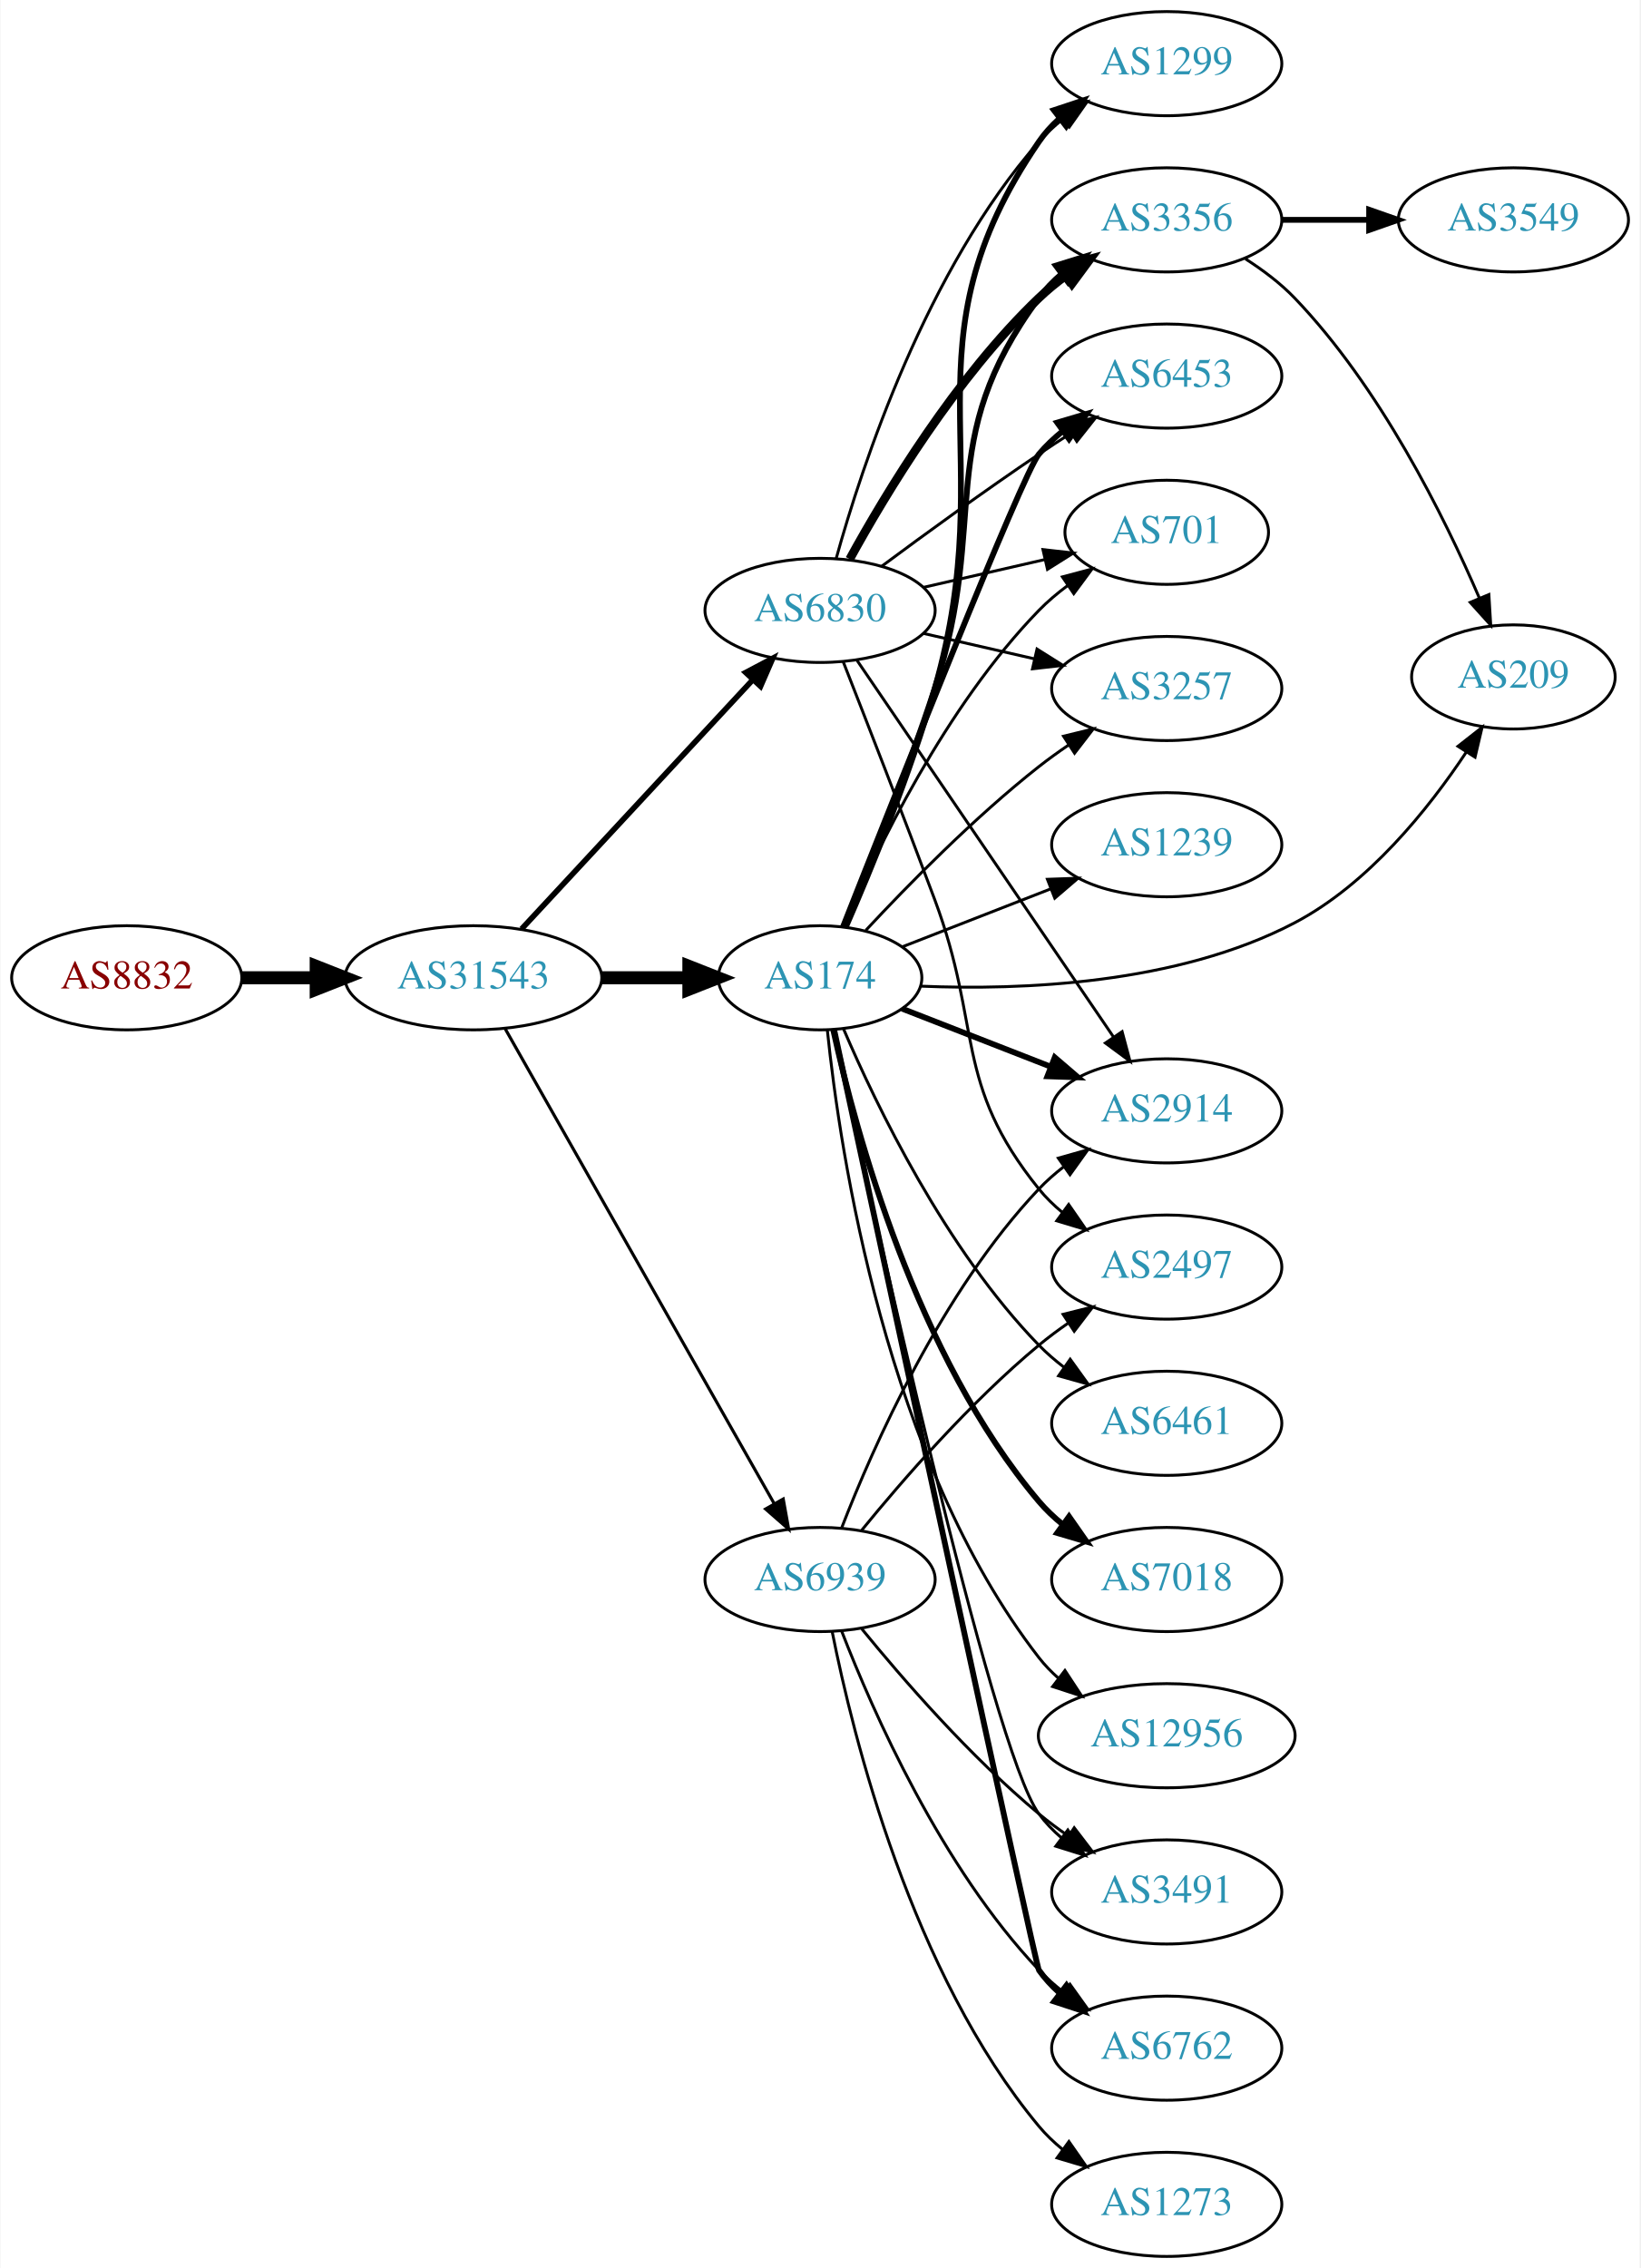
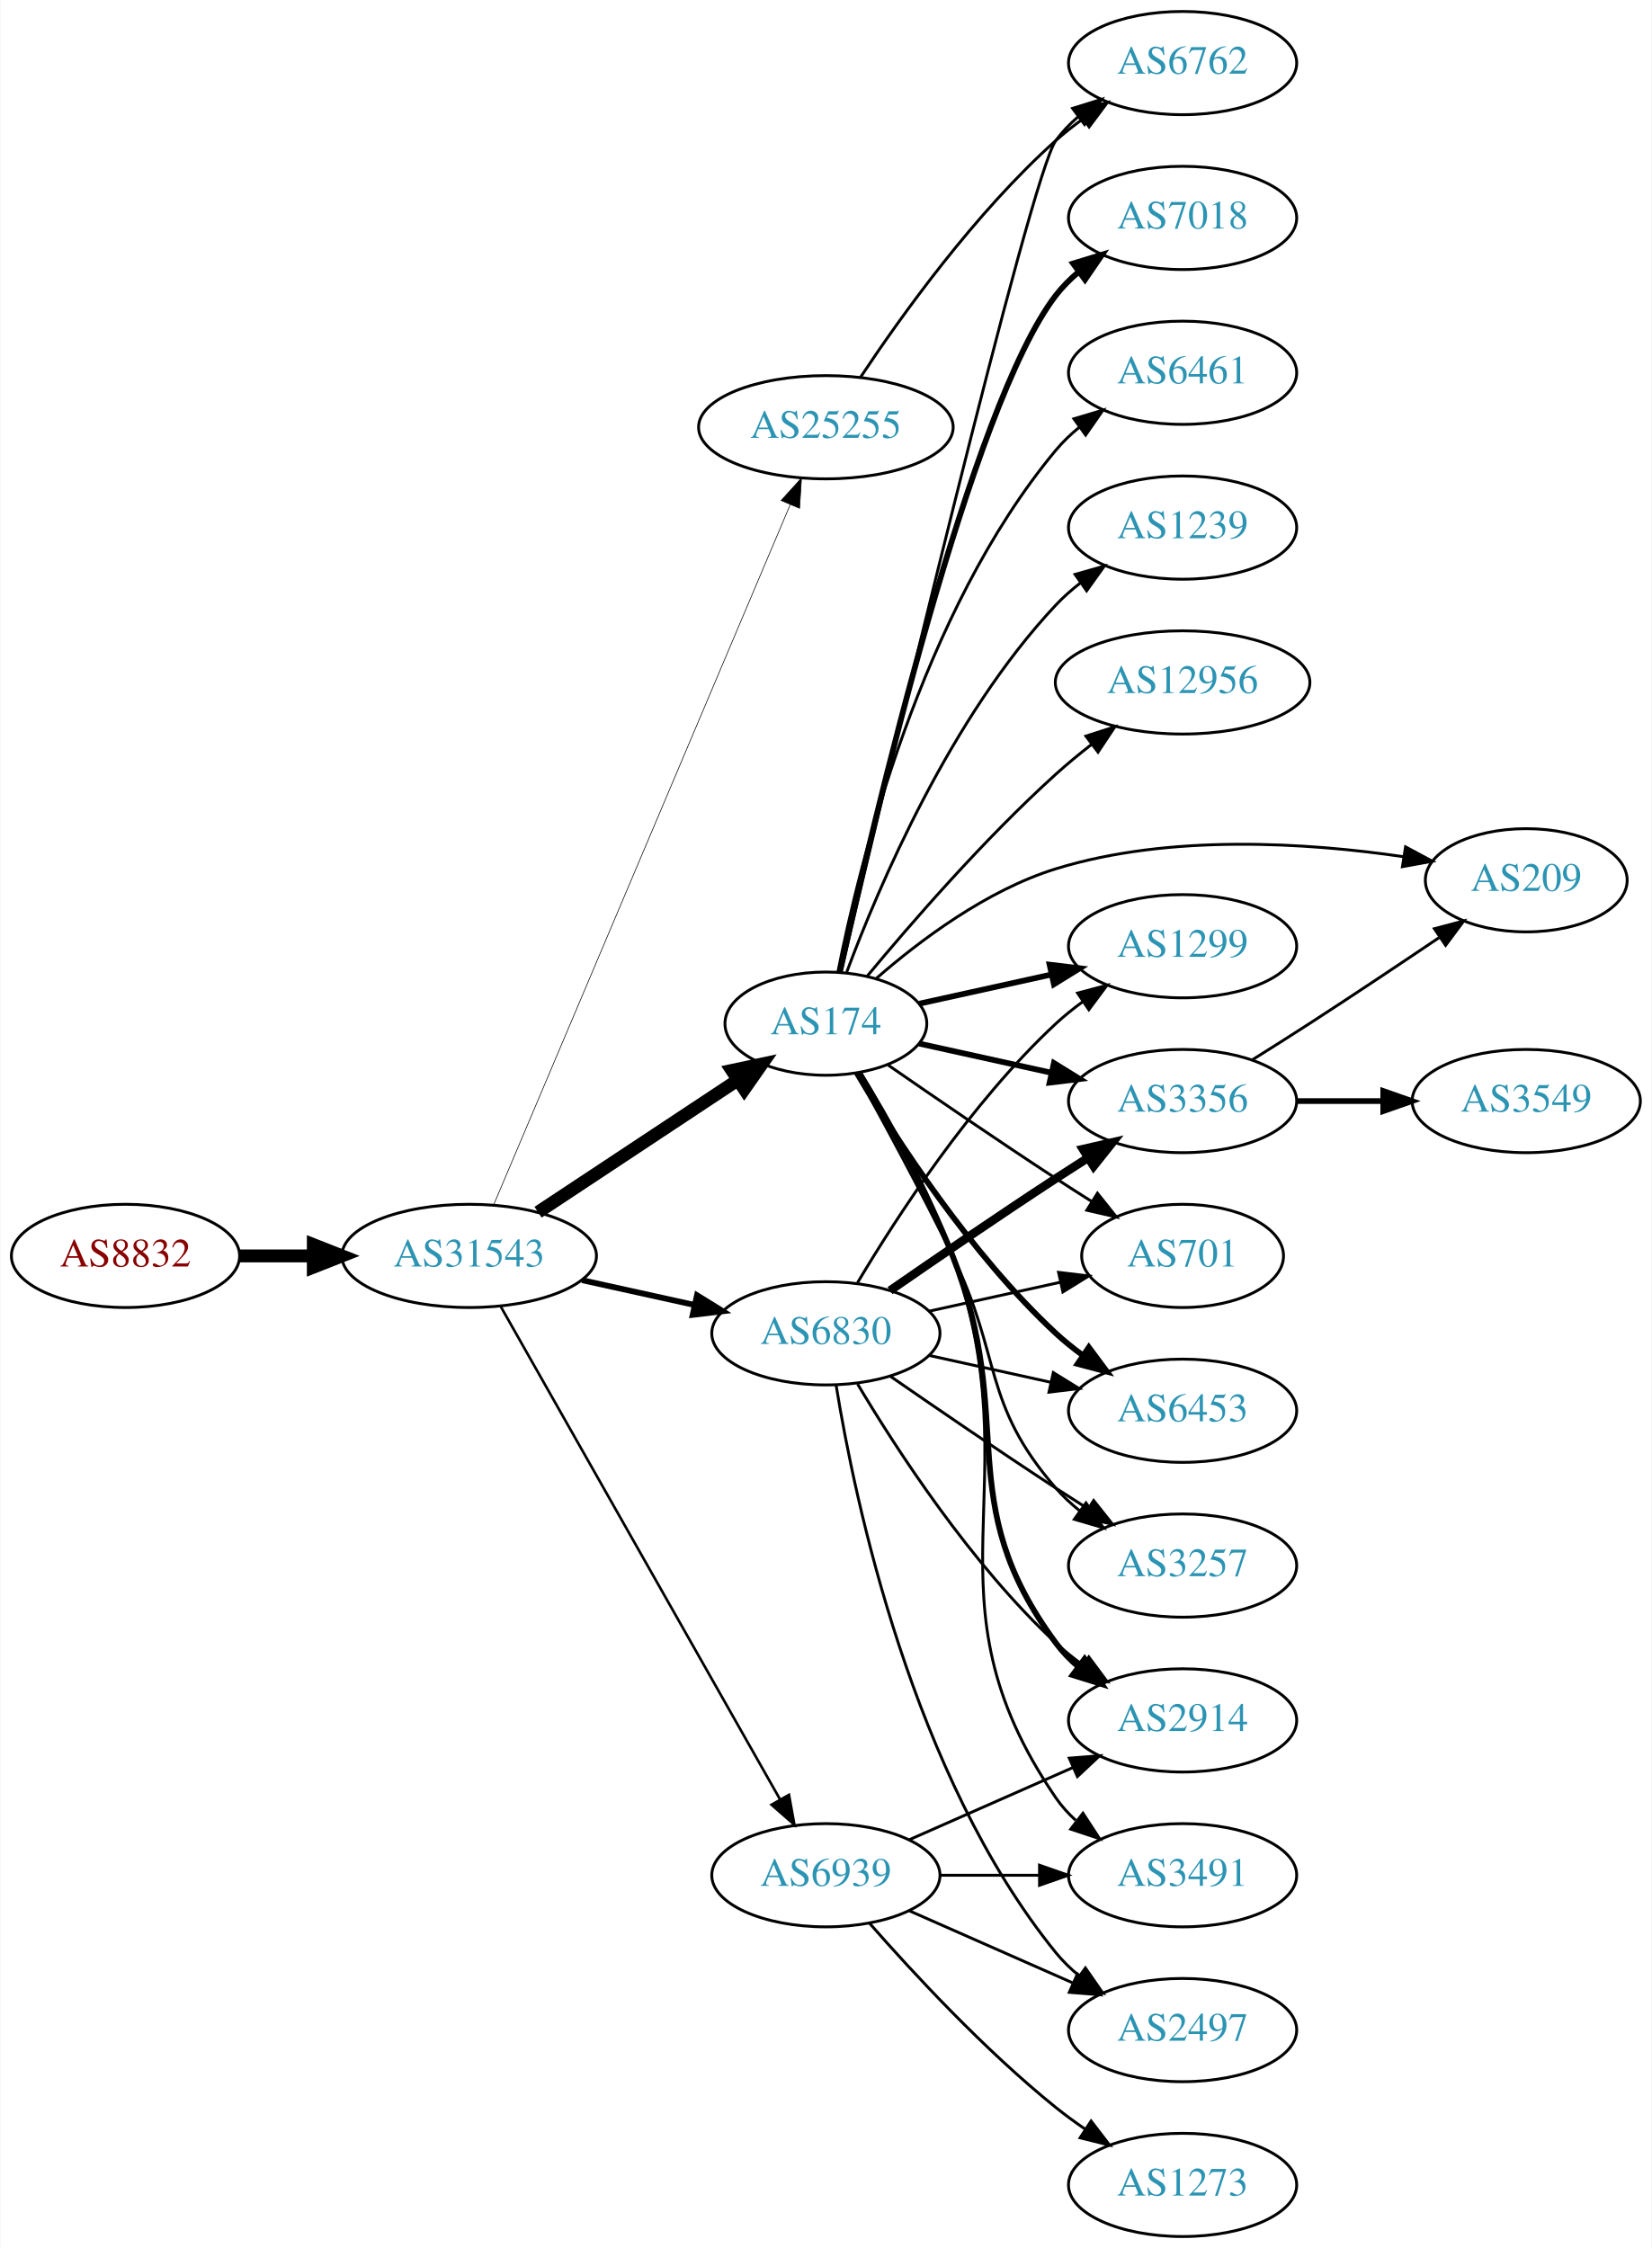
- <svg xmlns="http://www.w3.org/2000/svg" xmlns:xlink="http://www.w3.org/1999/xlink" width="567pt" height="784pt" viewBox="0.00 0.00 566.66 784.00">
+ <svg xmlns="http://www.w3.org/2000/svg" xmlns:xlink="http://www.w3.org/1999/xlink" width="576pt" height="784pt" viewBox="0.00 0.00 575.76 784.00">
  <g id="graph0" class="graph" transform="scale(1 1) rotate(0) translate(4 780)">
-     <polygon fill="white" stroke="none" points="-4,4 -4,-780 562.663,-780 562.663,4 -4,4" />
+     <polygon fill="white" stroke="none" points="-4,4 -4,-780 571.762,-780 571.762,4 -4,4" />
    <g id="node1" class="node">
      <g id="a_node1">
        <a xlink:href="/asn/8832" xlink:title="AS8832 ~ Netvoice Data Security GmbH [AT]">
-           <ellipse fill="#ffffff" stroke="black" cx="39.647" cy="-442" rx="39.794" ry="18" />
-           <text text-anchor="middle" x="39.647" y="-438.3" font-family="Times,serif" font-size="14.00" fill="#880000">AS8832</text>
+           <ellipse fill="#ffffff" stroke="black" cx="39.647" cy="-342" rx="39.794" ry="18" />
+           <text text-anchor="middle" x="39.647" y="-338.3" font-family="Times,serif" font-size="14.00" fill="#880000">AS8832</text>
        </a>
      </g>
    </g>
    <g id="node2" class="node">
      <g id="a_node2">
        <a xlink:href="/asn/31543" xlink:title="AS31543 ~ myNET gmbh [AT]">
-           <ellipse fill="#ffffff" stroke="black" cx="159.489" cy="-442" rx="44.393" ry="18" />
-           <text text-anchor="middle" x="159.489" y="-438.3" font-family="Times,serif" font-size="14.00" fill="#2c94b3">AS31543</text>
+           <ellipse fill="#ffffff" stroke="black" cx="159.489" cy="-342" rx="44.393" ry="18" />
+           <text text-anchor="middle" x="159.489" y="-338.3" font-family="Times,serif" font-size="14.00" fill="#2c94b3">AS31543</text>
        </a>
      </g>
    </g>
    <g id="edge1" class="edge">
-       <path fill="none" stroke="black" stroke-width="4.5" d="M79.559,-442C87.662,-442 96.337,-442 104.863,-442" />
-       <polygon fill="black" stroke="black" stroke-width="4.5" points="105.141,-445.938 115.141,-442 105.141,-438.063 105.141,-445.938" />
+       <path fill="none" stroke="black" stroke-width="4.5" d="M79.559,-342C87.662,-342 96.337,-342 104.863,-342" />
+       <polygon fill="black" stroke="black" stroke-width="4.5" points="105.141,-345.938 115.141,-342 105.141,-338.063 105.141,-345.938" />
    </g>
    <g id="node3" class="node">
      <g id="a_node3">
-         <a xlink:href="/asn/6830" xlink:title="AS6830 ~ LGI-UPC [AT]">
-           <ellipse fill="#ffffff" stroke="black" cx="279.332" cy="-569" rx="39.794" ry="18" />
-           <text text-anchor="middle" x="279.332" y="-565.3" font-family="Times,serif" font-size="14.00" fill="#2c94b3">AS6830</text>
+         <a xlink:href="/asn/174" xlink:title="AS174 ~ Cogent Communications [US]">
+           <ellipse fill="#ffffff" stroke="black" cx="283.881" cy="-423" rx="35.194" ry="18" />
+           <text text-anchor="middle" x="283.881" y="-419.3" font-family="Times,serif" font-size="14.00" fill="#2c94b3">AS174</text>
        </a>
      </g>
    </g>
    <g id="edge2" class="edge">
-       <path fill="none" stroke="black" stroke-width="1.929" d="M176.138,-458.865C196.589,-480.905 232.54,-519.65 255.89,-544.815" />
-       <polygon fill="black" stroke="black" stroke-width="1.929" points="253.625,-547.519 262.993,-552.469 258.757,-542.758 253.625,-547.519" />
+       <path fill="none" stroke="black" stroke-width="4.5" d="M183.51,-357.235C203.229,-370.286 231.753,-389.163 253.187,-403.348" />
+       <polygon fill="black" stroke="black" stroke-width="4.5" points="251.089,-406.681 261.601,-408.917 255.435,-400.114 251.089,-406.681" />
    </g>
    <g id="node4" class="node">
      <g id="a_node4">
-         <a xlink:href="/asn/174" xlink:title="AS174 ~ Cogent Communications [US]">
-           <ellipse fill="#ffffff" stroke="black" cx="279.332" cy="-442" rx="35.194" ry="18" />
-           <text text-anchor="middle" x="279.332" y="-438.3" font-family="Times,serif" font-size="14.00" fill="#2c94b3">AS174</text>
+         <a xlink:href="/asn/6830" xlink:title="AS6830 ~ LGI-UPC [AT]">
+           <ellipse fill="#ffffff" stroke="black" cx="283.881" cy="-315" rx="39.794" ry="18" />
+           <text text-anchor="middle" x="283.881" y="-311.3" font-family="Times,serif" font-size="14.00" fill="#2c94b3">AS6830</text>
        </a>
      </g>
    </g>
    <g id="edge3" class="edge">
-       <path fill="none" stroke="black" stroke-width="4.5" d="M203.7,-442C213.548,-442 224.028,-442 233.925,-442" />
-       <polygon fill="black" stroke="black" stroke-width="4.5" points="233.977,-445.938 243.977,-442 233.977,-438.063 233.977,-445.938" />
+       <path fill="none" stroke="black" stroke-width="2.025" d="M198.879,-333.531C211.27,-330.798 225.117,-327.743 237.937,-324.915" />
+       <polygon fill="black" stroke="black" stroke-width="2.025" points="238.941,-328.278 247.952,-322.705 237.433,-321.442 238.941,-328.278" />
    </g>
    <g id="node5" class="node">
      <g id="a_node5">
        <a xlink:href="/asn/6939" xlink:title="AS6939 ~ Hurricane Electric LLC [US]">
-           <ellipse fill="#ffffff" stroke="black" cx="279.332" cy="-234" rx="39.794" ry="18" />
-           <text text-anchor="middle" x="279.332" y="-230.3" font-family="Times,serif" font-size="14.00" fill="#2c94b3">AS6939</text>
+           <ellipse fill="#ffffff" stroke="black" cx="283.881" cy="-126" rx="39.794" ry="18" />
+           <text text-anchor="middle" x="283.881" y="-122.3" font-family="Times,serif" font-size="14.00" fill="#2c94b3">AS6939</text>
        </a>
      </g>
    </g>
    <g id="edge4" class="edge">
-       <path fill="none" stroke="black" stroke-width="1.071" d="M170.536,-424.266C191.33,-387.564 239.17,-303.123 263.516,-260.15" />
-       <polygon fill="black" stroke="black" stroke-width="1.071" points="266.592,-261.822 268.476,-251.396 260.501,-258.371 266.592,-261.822" />
+       <path fill="none" stroke="black" stroke-width="0.9" d="M170.505,-324.324C191.985,-286.416 242.578,-197.127 267.899,-152.441" />
+       <polygon fill="black" stroke="black" stroke-width="0.9" points="271.014,-154.043 272.899,-143.617 264.924,-150.592 271.014,-154.043" />
    </g>
    <g id="node6" class="node">
      <g id="a_node6">
-         <a xlink:href="/asn/3356" xlink:title="AS3356 ~ LEVEL3 [US]">
-           <ellipse fill="#ffffff" stroke="black" cx="399.174" cy="-704" rx="39.794" ry="18" />
-           <text text-anchor="middle" x="399.174" y="-700.3" font-family="Times,serif" font-size="14.00" fill="#2c94b3">AS3356</text>
+         <a xlink:href="/asn/25255" xlink:title="AS25255 ~ ==&gt; TELE2 AUSTRIA &lt;== [AT]">
+           <ellipse fill="#ffffff" stroke="black" cx="283.881" cy="-631" rx="44.393" ry="18" />
+           <text text-anchor="middle" x="283.881" y="-627.3" font-family="Times,serif" font-size="14.00" fill="#2c94b3">AS25255</text>
        </a>
      </g>
    </g>
    <g id="edge5" class="edge">
-       <path fill="none" stroke="black" stroke-width="3" d="M289.573,-586.713C302.118,-609.561 326.295,-649.611 354.978,-677 357.846,-679.739 361.035,-682.347 364.344,-684.785" />
-       <polygon fill="black" stroke="black" stroke-width="3" points="362.468,-687.742 372.704,-690.477 366.407,-681.956 362.468,-687.742" />
+       <path fill="none" stroke="black" stroke-width="0.225" d="M168.145,-360.078C188.973,-409.257 246.744,-545.672 271.443,-603.992" />
+       <polygon fill="black" stroke="black" stroke-width="0.225" points="268.262,-605.454 275.384,-613.298 274.707,-602.724 268.262,-605.454" />
    </g>
    <g id="node7" class="node">
      <g id="a_node7">
-         <a xlink:href="/asn/6453" xlink:title="AS6453 ~ TATA COMMUNICATIONS (AMERICA) INC [US]">
-           <ellipse fill="#ffffff" stroke="black" cx="399.174" cy="-650" rx="39.794" ry="18" />
-           <text text-anchor="middle" x="399.174" y="-646.3" font-family="Times,serif" font-size="14.00" fill="#2c94b3">AS6453</text>
+         <a xlink:href="/asn/1299" xlink:title="AS1299 ~ Telia Carrier [EU]">
+           <ellipse fill="#ffffff" stroke="black" cx="408.273" cy="-450" rx="39.794" ry="18" />
+           <text text-anchor="middle" x="408.273" y="-446.3" font-family="Times,serif" font-size="14.00" fill="#2c94b3">AS1299</text>
        </a>
      </g>
    </g>
    <g id="edge6" class="edge">
-       <path fill="none" stroke="black" d="M300.662,-584.277C315.524,-595.304 336.269,-610.407 354.978,-623 358.527,-625.389 362.277,-627.839 366.026,-630.242" />
-       <polygon fill="black" stroke="black" points="364.352,-633.325 374.674,-635.712 368.094,-627.409 364.352,-633.325" />
+       <path fill="none" stroke="black" stroke-width="2" d="M316.4,-429.953C330.461,-433.055 347.279,-436.765 362.603,-440.146" />
+       <polygon fill="black" stroke="black" stroke-width="2" points="361.894,-443.573 372.413,-442.31 363.402,-436.738 361.894,-443.573" />
    </g>
    <g id="node8" class="node">
      <g id="a_node8">
-         <a xlink:href="/asn/2914" xlink:title="AS2914 ~ NTT America, Inc. [US]">
-           <ellipse fill="#ffffff" stroke="black" cx="399.174" cy="-396" rx="39.794" ry="18" />
-           <text text-anchor="middle" x="399.174" y="-392.3" font-family="Times,serif" font-size="14.00" fill="#2c94b3">AS2914</text>
+         <a xlink:href="/asn/3356" xlink:title="AS3356 ~ LEVEL3 [US]">
+           <ellipse fill="#ffffff" stroke="black" cx="408.273" cy="-396" rx="39.794" ry="18" />
+           <text text-anchor="middle" x="408.273" y="-392.3" font-family="Times,serif" font-size="14.00" fill="#2c94b3">AS3356</text>
        </a>
      </g>
    </g>
    <g id="edge7" class="edge">
-       <path fill="none" stroke="black" d="M292.062,-551.78C312.885,-521.21 356.402,-457.324 380.742,-421.591" />
-       <polygon fill="black" stroke="black" points="383.754,-423.386 386.492,-413.151 377.969,-419.445 383.754,-423.386" />
+       <path fill="none" stroke="black" stroke-width="2" d="M316.4,-416.047C330.461,-412.945 347.279,-409.235 362.603,-405.854" />
+       <polygon fill="black" stroke="black" stroke-width="2" points="363.402,-409.262 372.413,-403.69 361.894,-402.427 363.402,-409.262" />
    </g>
    <g id="node9" class="node">
      <g id="a_node9">
-         <a xlink:href="/asn/701" xlink:title="AS701 ~ UUNET [US]">
-           <ellipse fill="#ffffff" stroke="black" cx="399.174" cy="-596" rx="35.194" ry="18" />
-           <text text-anchor="middle" x="399.174" y="-592.3" font-family="Times,serif" font-size="14.00" fill="#2c94b3">AS701</text>
+         <a xlink:href="/asn/6453" xlink:title="AS6453 ~ TATA COMMUNICATIONS (AMERICA) INC [US]">
+           <ellipse fill="#ffffff" stroke="black" cx="408.273" cy="-288" rx="39.794" ry="18" />
+           <text text-anchor="middle" x="408.273" y="-284.3" font-family="Times,serif" font-size="14.00" fill="#2c94b3">AS6453</text>
        </a>
      </g>
    </g>
    <g id="edge8" class="edge">
-       <path fill="none" stroke="black" d="M315.051,-576.955C328.143,-579.955 343.166,-583.396 356.806,-586.522" />
-       <polygon fill="black" stroke="black" points="356.384,-590.016 366.914,-588.838 357.948,-583.193 356.384,-590.016" />
+       <path fill="none" stroke="black" stroke-width="2" d="M294.694,-405.721C308.2,-382.989 334.26,-342.686 364.077,-315 366.984,-312.301 370.197,-309.72 373.521,-307.297" />
+       <polygon fill="black" stroke="black" stroke-width="2" points="375.58,-310.13 381.899,-301.625 371.656,-304.333 375.58,-310.13" />
    </g>
    <g id="node10" class="node">
      <g id="a_node10">
-         <a xlink:href="/asn/2497" xlink:title="AS2497 ~ Internet Initiative Japan Inc. [JP]">
-           <ellipse fill="#ffffff" stroke="black" cx="399.174" cy="-342" rx="39.794" ry="18" />
-           <text text-anchor="middle" x="399.174" y="-338.3" font-family="Times,serif" font-size="14.00" fill="#2c94b3">AS2497</text>
+         <a xlink:href="/asn/6762" xlink:title="AS6762 ~ TELECOM ITALIA SPARKLE S.p.A. [IT]">
+           <ellipse fill="#ffffff" stroke="black" cx="408.273" cy="-758" rx="39.794" ry="18" />
+           <text text-anchor="middle" x="408.273" y="-754.3" font-family="Times,serif" font-size="14.00" fill="#2c94b3">AS6762</text>
        </a>
      </g>
    </g>
    <g id="edge9" class="edge">
-       <path fill="none" stroke="black" d="M287.297,-551.345C295.133,-531.4 308.176,-497.947 318.978,-469 335.493,-424.744 325.318,-405.764 354.978,-369 357.338,-366.075 360.105,-363.377 363.079,-360.911" />
-       <polygon fill="black" stroke="black" points="365.271,-363.644 371.296,-354.93 361.151,-357.985 365.271,-363.644" />
+       <path fill="none" stroke="black" d="M289.114,-440.981C304.244,-505.031 355.211,-718.888 364.077,-731 366.297,-734.033 368.971,-736.803 371.886,-739.314" />
+       <polygon fill="black" stroke="black" points="369.907,-742.204 380.022,-745.357 374.081,-736.584 369.907,-742.204" />
    </g>
    <g id="node11" class="node">
      <g id="a_node11">
-         <a xlink:href="/asn/3257" xlink:title="AS3257 ~ GTT [DE]">
-           <ellipse fill="#ffffff" stroke="black" cx="399.174" cy="-542" rx="39.794" ry="18" />
-           <text text-anchor="middle" x="399.174" y="-538.3" font-family="Times,serif" font-size="14.00" fill="#2c94b3">AS3257</text>
+         <a xlink:href="/asn/3491" xlink:title="AS3491 ~ PCCW Global, Inc. [US]">
+           <ellipse fill="#ffffff" stroke="black" cx="408.273" cy="-126" rx="39.794" ry="18" />
+           <text text-anchor="middle" x="408.273" y="-122.3" font-family="Times,serif" font-size="14.00" fill="#2c94b3">AS3491</text>
        </a>
      </g>
    </g>
    <g id="edge10" class="edge">
-       <path fill="none" stroke="black" d="M315.051,-561.045C327.051,-558.296 340.672,-555.175 353.364,-552.267" />
-       <polygon fill="black" stroke="black" points="354.33,-555.636 363.296,-549.991 352.767,-548.813 354.33,-555.636" />
+       <path fill="none" stroke="black" d="M295.91,-406.003C305.759,-390.076 319.861,-365.296 328.077,-342 356.519,-261.358 315.781,-223.566 364.077,-153 366.025,-150.154 368.382,-147.548 370.978,-145.176" />
+       <polygon fill="black" stroke="black" points="373.53,-147.628 379.315,-138.751 369.257,-142.083 373.53,-147.628" />
    </g>
    <g id="node12" class="node">
      <g id="a_node12">
-         <a xlink:href="/asn/1299" xlink:title="AS1299 ~ Telia Carrier [EU]">
-           <ellipse fill="#ffffff" stroke="black" cx="399.174" cy="-758" rx="39.794" ry="18" />
-           <text text-anchor="middle" x="399.174" y="-754.3" font-family="Times,serif" font-size="14.00" fill="#2c94b3">AS1299</text>
+         <a xlink:href="/asn/7018" xlink:title="AS7018 ~ AT&amp;T Services, Inc. [US]">
+           <ellipse fill="#ffffff" stroke="black" cx="408.273" cy="-704" rx="39.794" ry="18" />
+           <text text-anchor="middle" x="408.273" y="-700.3" font-family="Times,serif" font-size="14.00" fill="#2c94b3">AS7018</text>
        </a>
      </g>
    </g>
    <g id="edge11" class="edge">
-       <path fill="none" stroke="black" d="M284.904,-586.946C293.81,-618.995 316.094,-686.842 354.978,-731 357.462,-733.821 360.312,-736.449 363.337,-738.871" />
-       <polygon fill="black" stroke="black" points="361.455,-741.828 371.627,-744.791 365.523,-736.131 361.455,-741.828" />
-     </g>
-     <g id="edge17" class="edge">
-       <path fill="none" stroke="black" stroke-width="2" d="M287.757,-459.495C296.004,-479.295 309.415,-512.621 318.978,-542 338.199,-601.047 318.075,-627.059 354.978,-677 357.212,-680.023 359.894,-682.786 362.815,-685.293" />
-       <polygon fill="black" stroke="black" stroke-width="2" points="360.841,-688.186 370.959,-691.331 365.01,-682.563 360.841,-688.186" />
-     </g>
-     <g id="edge15" class="edge">
-       <path fill="none" stroke="black" stroke-width="2" d="M287.242,-459.573C304.654,-503.736 349.342,-616.331 354.978,-623 357.404,-625.871 360.215,-628.532 363.217,-630.975" />
-       <polygon fill="black" stroke="black" stroke-width="2" points="361.313,-633.918 371.472,-636.925 365.406,-628.239 361.313,-633.918" />
-     </g>
-     <g id="edge18" class="edge">
-       <path fill="none" stroke="black" stroke-width="2" d="M307.663,-431.331C322.896,-425.385 342.127,-417.878 358.941,-411.315" />
-       <polygon fill="black" stroke="black" stroke-width="2" points="360.471,-414.475 368.514,-407.578 357.925,-407.954 360.471,-414.475" />
-     </g>
-     <g id="edge24" class="edge">
-       <path fill="none" stroke="black" d="M287.486,-459.772C298.747,-486.075 322.695,-535.824 354.978,-569 357.962,-572.066 361.36,-574.938 364.91,-577.578" />
-       <polygon fill="black" stroke="black" points="363.105,-580.583 373.344,-583.305 367.037,-574.792 363.105,-580.583" />
-     </g>
-     <g id="edge13" class="edge">
-       <path fill="none" stroke="black" d="M295.152,-458.415C309.601,-473.937 332.609,-497.407 354.978,-515 358.263,-517.583 361.806,-520.133 365.401,-522.573" />
-       <polygon fill="black" stroke="black" points="363.496,-525.509 373.786,-528.033 367.316,-519.643 363.496,-525.509" />
-     </g>
-     <g id="edge22" class="edge">
-       <path fill="none" stroke="black" stroke-width="2" d="M288.309,-459.731C296.921,-479.466 310.535,-512.473 318.978,-542 342.486,-624.215 306.682,-660.434 354.978,-731 356.926,-733.846 359.283,-736.452 361.879,-738.824" />
-       <polygon fill="black" stroke="black" stroke-width="2" points="360.158,-741.917 370.215,-745.249 364.431,-736.372 360.158,-741.917" />
+       <path fill="none" stroke="black" stroke-width="2" d="M288.763,-440.937C300.137,-492.281 334.448,-638.602 364.077,-677 366.373,-679.976 369.098,-682.708 372.045,-685.194" />
+       <polygon fill="black" stroke="black" stroke-width="2" points="370.094,-688.104 380.225,-691.205 374.238,-682.463 370.094,-688.104" />
    </g>
    <g id="node13" class="node">
      <g id="a_node13">
        <a xlink:href="/asn/6461" xlink:title="AS6461 ~ Zayo Bandwidth [US]">
-           <ellipse fill="#ffffff" stroke="black" cx="399.174" cy="-288" rx="39.794" ry="18" />
-           <text text-anchor="middle" x="399.174" y="-284.3" font-family="Times,serif" font-size="14.00" fill="#2c94b3">AS6461</text>
+           <ellipse fill="#ffffff" stroke="black" cx="408.273" cy="-650" rx="39.794" ry="18" />
+           <text text-anchor="middle" x="408.273" y="-646.3" font-family="Times,serif" font-size="14.00" fill="#2c94b3">AS6461</text>
        </a>
      </g>
    </g>
    <g id="edge12" class="edge">
-       <path fill="none" stroke="black" d="M287.486,-424.228C298.747,-397.925 322.695,-348.176 354.978,-315 357.599,-312.306 360.541,-309.763 363.624,-307.394" />
-       <polygon fill="black" stroke="black" points="365.799,-310.144 371.993,-301.548 361.791,-304.405 365.799,-310.144" />
+       <path fill="none" stroke="black" d="M288.058,-440.966C295.473,-478.51 316.987,-566.475 364.077,-623 366.483,-625.888 369.281,-628.561 372.273,-631.011" />
+       <polygon fill="black" stroke="black" points="370.362,-633.948 380.517,-636.97 374.463,-628.275 370.362,-633.948" />
    </g>
    <g id="node14" class="node">
      <g id="a_node14">
-         <a xlink:href="/asn/7018" xlink:title="AS7018 ~ AT&amp;T Services, Inc. [US]">
-           <ellipse fill="#ffffff" stroke="black" cx="399.174" cy="-234" rx="39.794" ry="18" />
-           <text text-anchor="middle" x="399.174" y="-230.3" font-family="Times,serif" font-size="14.00" fill="#2c94b3">AS7018</text>
-         </a>
-       </g>
-     </g>
-     <g id="edge14" class="edge">
-       <path fill="none" stroke="black" stroke-width="2" d="M283.915,-423.885C291.601,-388.939 312.523,-311.235 354.978,-261 357.404,-258.129 360.215,-255.468 363.217,-253.025" />
-       <polygon fill="black" stroke="black" stroke-width="2" points="365.406,-255.761 371.472,-247.075 361.313,-250.082 365.406,-255.761" />
+         <a xlink:href="/asn/3257" xlink:title="AS3257 ~ GTT [DE]">
+           <ellipse fill="#ffffff" stroke="black" cx="408.273" cy="-234" rx="39.794" ry="18" />
+           <text text-anchor="middle" x="408.273" y="-230.3" font-family="Times,serif" font-size="14.00" fill="#2c94b3">AS3257</text>
+         </a>
+       </g>
+     </g>
+     <g id="edge13" class="edge">
+       <path fill="none" stroke="black" d="M294.513,-405.805C303.517,-389.534 317.172,-364.343 328.077,-342 345.357,-306.597 338.243,-290.742 364.077,-261 366.542,-258.162 369.379,-255.523 372.397,-253.094" />
+       <polygon fill="black" stroke="black" points="374.583,-255.833 380.675,-247.164 370.507,-250.142 374.583,-255.833" />
    </g>
    <g id="node15" class="node">
      <g id="a_node15">
-         <a xlink:href="/asn/6762" xlink:title="AS6762 ~ TELECOM ITALIA SPARKLE S.p.A. [IT]">
-           <ellipse fill="#ffffff" stroke="black" cx="399.174" cy="-72" rx="39.794" ry="18" />
-           <text text-anchor="middle" x="399.174" y="-68.3" font-family="Times,serif" font-size="14.00" fill="#2c94b3">AS6762</text>
-         </a>
-       </g>
-     </g>
-     <g id="edge16" class="edge">
-       <path fill="none" stroke="black" stroke-width="2" d="M284.17,-424.141C299.264,-353.943 353.77,-100.717 354.978,-99 356.963,-96.179 359.346,-93.591 361.959,-91.231" />
-       <polygon fill="black" stroke="black" stroke-width="2" points="364.511,-93.685 370.323,-84.826 360.255,-88.127 364.511,-93.685" />
+         <a xlink:href="/asn/2914" xlink:title="AS2914 ~ NTT America, Inc. [US]">
+           <ellipse fill="#ffffff" stroke="black" cx="408.273" cy="-180" rx="39.794" ry="18" />
+           <text text-anchor="middle" x="408.273" y="-176.3" font-family="Times,serif" font-size="14.00" fill="#2c94b3">AS2914</text>
+         </a>
+       </g>
+     </g>
+     <g id="edge14" class="edge">
+       <path fill="none" stroke="black" stroke-width="2" d="M295.519,-405.857C305.098,-389.829 319.023,-364.984 328.077,-342 350.837,-284.224 327.174,-256.941 364.077,-207 366.311,-203.977 368.994,-201.214 371.914,-198.707" />
+       <polygon fill="black" stroke="black" stroke-width="2" points="374.109,-201.437 380.058,-192.669 369.94,-195.814 374.109,-201.437" />
    </g>
    <g id="node16" class="node">
      <g id="a_node16">
-         <a xlink:href="/asn/12956" xlink:title="AS12956 ~ TELXIUS [ES]">
-           <ellipse fill="#ffffff" stroke="black" cx="399.174" cy="-180" rx="44.393" ry="18" />
-           <text text-anchor="middle" x="399.174" y="-176.3" font-family="Times,serif" font-size="14.00" fill="#2c94b3">AS12956</text>
-         </a>
-       </g>
-     </g>
-     <g id="edge19" class="edge">
-       <path fill="none" stroke="black" d="M281.851,-423.849C286.218,-381.609 302.102,-275.15 354.978,-207 356.984,-204.415 359.312,-202.013 361.828,-199.795" />
-       <polygon fill="black" stroke="black" points="363.986,-202.551 369.802,-193.696 359.733,-196.991 363.986,-202.551" />
+         <a xlink:href="/asn/1239" xlink:title="AS1239 ~ Sprint [US]">
+           <ellipse fill="#ffffff" stroke="black" cx="408.273" cy="-596" rx="39.794" ry="18" />
+           <text text-anchor="middle" x="408.273" y="-592.3" font-family="Times,serif" font-size="14.00" fill="#2c94b3">AS1239</text>
+         </a>
+       </g>
+     </g>
+     <g id="edge15" class="edge">
+       <path fill="none" stroke="black" d="M291.166,-441.014C302.178,-470.558 327.338,-529.924 364.077,-569 366.652,-571.738 369.562,-574.312 372.626,-576.699" />
+       <polygon fill="black" stroke="black" points="370.776,-579.677 380.968,-582.571 374.805,-573.953 370.776,-579.677" />
    </g>
    <g id="node17" class="node">
      <g id="a_node17">
-         <a xlink:href="/asn/1239" xlink:title="AS1239 ~ Sprint [US]">
-           <ellipse fill="#ffffff" stroke="black" cx="399.174" cy="-488" rx="39.794" ry="18" />
-           <text text-anchor="middle" x="399.174" y="-484.3" font-family="Times,serif" font-size="14.00" fill="#2c94b3">AS1239</text>
-         </a>
-       </g>
-     </g>
-     <g id="edge20" class="edge">
-       <path fill="none" stroke="black" d="M307.663,-452.669C322.896,-458.615 342.127,-466.122 358.941,-472.685" />
-       <polygon fill="black" stroke="black" points="357.925,-476.046 368.514,-476.422 360.471,-469.525 357.925,-476.046" />
+         <a xlink:href="/asn/12956" xlink:title="AS12956 ~ TELXIUS [ES]">
+           <ellipse fill="#ffffff" stroke="black" cx="408.273" cy="-542" rx="44.393" ry="18" />
+           <text text-anchor="middle" x="408.273" y="-538.3" font-family="Times,serif" font-size="14.00" fill="#2c94b3">AS12956</text>
+         </a>
+       </g>
+     </g>
+     <g id="edge16" class="edge">
+       <path fill="none" stroke="black" d="M298.311,-439.597C313.403,-457.792 339.076,-487.402 364.077,-510 367.959,-513.509 372.212,-517.015 376.488,-520.352" />
+       <polygon fill="black" stroke="black" points="374.558,-523.281 384.646,-526.517 378.778,-517.696 374.558,-523.281" />
    </g>
    <g id="node18" class="node">
      <g id="a_node18">
-         <a xlink:href="/asn/3491" xlink:title="AS3491 ~ PCCW Global, Inc. [US]">
-           <ellipse fill="#ffffff" stroke="black" cx="399.174" cy="-126" rx="39.794" ry="18" />
-           <text text-anchor="middle" x="399.174" y="-122.3" font-family="Times,serif" font-size="14.00" fill="#2c94b3">AS3491</text>
-         </a>
-       </g>
-     </g>
-     <g id="edge21" class="edge">
-       <path fill="none" stroke="black" d="M284.195,-423.865C297.053,-364.039 338.513,-175.466 354.978,-153 357.2,-149.968 359.875,-147.199 362.79,-144.689" />
-       <polygon fill="black" stroke="black" points="364.986,-147.418 370.927,-138.646 360.812,-141.799 364.986,-147.418" />
+         <a xlink:href="/asn/209" xlink:title="AS209 ~ CenturyLink Communications, LLC [US]">
+           <ellipse fill="#ffffff" stroke="black" cx="528.116" cy="-473" rx="35.194" ry="18" />
+           <text text-anchor="middle" x="528.116" y="-469.3" font-family="Times,serif" font-size="14.00" fill="#2c94b3">AS209</text>
+         </a>
+       </g>
+     </g>
+     <g id="edge17" class="edge">
+       <path fill="none" stroke="black" d="M301.505,-438.803C316.519,-451.905 339.906,-469.544 364.077,-477 403.921,-489.291 451.877,-486.117 485.426,-481.204" />
+       <polygon fill="black" stroke="black" points="486.019,-484.654 495.351,-479.639 484.928,-477.74 486.019,-484.654" />
    </g>
    <g id="node19" class="node">
      <g id="a_node19">
-         <a xlink:href="/asn/209" xlink:title="AS209 ~ CenturyLink Communications, LLC [US]">
-           <ellipse fill="#ffffff" stroke="black" cx="519.017" cy="-546" rx="35.194" ry="18" />
-           <text text-anchor="middle" x="519.017" y="-542.3" font-family="Times,serif" font-size="14.00" fill="#2c94b3">AS209</text>
+         <a xlink:href="/asn/701" xlink:title="AS701 ~ UUNET [US]">
+           <ellipse fill="#ffffff" stroke="black" cx="408.273" cy="-342" rx="35.194" ry="18" />
+           <text text-anchor="middle" x="408.273" y="-338.3" font-family="Times,serif" font-size="14.00" fill="#2c94b3">AS701</text>
+         </a>
+       </g>
+     </g>
+     <g id="edge18" class="edge">
+       <path fill="none" stroke="black" d="M305.572,-408.56C321.463,-397.551 344.014,-382.103 364.077,-369 368.122,-366.358 372.407,-363.615 376.647,-360.933" />
+       <polygon fill="black" stroke="black" points="378.584,-363.85 385.191,-355.568 374.861,-357.921 378.584,-363.85" />
+     </g>
+     <g id="edge24" class="edge">
+       <path fill="none" stroke="black" d="M294.927,-332.671C308.498,-355.472 334.43,-395.472 364.077,-423 366.984,-425.699 370.197,-428.28 373.521,-430.703" />
+       <polygon fill="black" stroke="black" points="371.656,-433.667 381.899,-436.375 375.58,-427.87 371.656,-433.667" />
+     </g>
+     <g id="edge21" class="edge">
+       <path fill="none" stroke="black" stroke-width="3" d="M306.238,-329.901C322.089,-340.877 344.292,-356.079 364.077,-369 367.659,-371.339 371.43,-373.759 375.19,-376.144" />
+       <polygon fill="black" stroke="black" stroke-width="3" points="373.523,-379.231 383.851,-381.596 377.252,-373.307 373.523,-379.231" />
+     </g>
+     <g id="edge25" class="edge">
+       <path fill="none" stroke="black" d="M319.954,-307.263C333.141,-304.354 348.321,-301.005 362.287,-297.924" />
+       <polygon fill="black" stroke="black" points="363.184,-301.31 372.196,-295.738 361.676,-294.475 363.184,-301.31" />
+     </g>
+     <g id="edge20" class="edge">
+       <path fill="none" stroke="black" d="M306.238,-300.099C322.089,-289.123 344.292,-273.921 364.077,-261 367.659,-258.661 371.43,-256.241 375.19,-253.856" />
+       <polygon fill="black" stroke="black" points="377.252,-256.693 383.851,-248.404 373.523,-250.769 377.252,-256.693" />
+     </g>
+     <g id="edge22" class="edge">
+       <path fill="none" stroke="black" d="M294.927,-297.329C308.498,-274.528 334.43,-234.528 364.077,-207 366.984,-204.301 370.197,-201.72 373.521,-199.297" />
+       <polygon fill="black" stroke="black" points="375.58,-202.13 381.899,-193.625 371.656,-196.333 375.58,-202.13" />
+     </g>
+     <g id="edge19" class="edge">
+       <path fill="none" stroke="black" d="M319.954,-322.737C334.187,-325.877 350.742,-329.529 365.586,-332.804" />
+       <polygon fill="black" stroke="black" points="365.021,-336.263 375.54,-335 366.529,-329.428 365.021,-336.263" />
+     </g>
+     <g id="node20" class="node">
+       <g id="a_node20">
+         <a xlink:href="/asn/2497" xlink:title="AS2497 ~ Internet Initiative Japan Inc. [JP]">
+           <ellipse fill="#ffffff" stroke="black" cx="408.273" cy="-72" rx="39.794" ry="18" />
+           <text text-anchor="middle" x="408.273" y="-68.3" font-family="Times,serif" font-size="14.00" fill="#2c94b3">AS2497</text>
        </a>
      </g>
    </g>
    <g id="edge23" class="edge">
-       <path fill="none" stroke="black" d="M314.239,-439.103C348.73,-437.668 402.741,-439.688 443.37,-461 468.859,-474.37 489.629,-500.289 502.728,-520.007" />
-       <polygon fill="black" stroke="black" points="499.862,-522.022 508.197,-528.564 505.761,-518.253 499.862,-522.022" />
+       <path fill="none" stroke="black" d="M287.462,-296.822C293.917,-257.003 313.988,-160.714 364.077,-99 366.446,-96.082 369.219,-93.388 372.196,-90.925" />
+       <polygon fill="black" stroke="black" points="374.387,-93.659 380.418,-84.948 370.271,-87.997 374.387,-93.659" />
+     </g>
+     <g id="edge28" class="edge">
+       <path fill="none" stroke="black" d="M323.607,-126C334.545,-126 346.596,-126 358.062,-126" />
+       <polygon fill="black" stroke="black" points="358.38,-129.5 368.38,-126 358.38,-122.5 358.38,-129.5" />
+     </g>
+     <g id="edge29" class="edge">
+       <path fill="none" stroke="black" d="M312.96,-138.389C329.908,-145.866 351.706,-155.483 370.075,-163.588" />
+       <polygon fill="black" stroke="black" points="368.763,-166.834 379.325,-167.669 371.589,-160.43 368.763,-166.834" />
+     </g>
+     <g id="edge30" class="edge">
+       <path fill="none" stroke="black" d="M312.96,-113.611C329.908,-106.134 351.706,-96.517 370.075,-88.412" />
+       <polygon fill="black" stroke="black" points="371.589,-91.57 379.325,-84.331 368.763,-85.165 371.589,-91.57" />
+     </g>
+     <g id="node22" class="node">
+       <g id="a_node22">
+         <a xlink:href="/asn/1273" xlink:title="AS1273 ~ Vodafone Group PLC [EU]">
+           <ellipse fill="#ffffff" stroke="black" cx="408.273" cy="-18" rx="39.794" ry="18" />
+           <text text-anchor="middle" x="408.273" y="-14.3" font-family="Times,serif" font-size="14.00" fill="#2c94b3">AS1273</text>
+         </a>
+       </g>
+     </g>
+     <g id="edge31" class="edge">
+       <path fill="none" stroke="black" d="M299.033,-109.337C314.135,-92.106 339.256,-64.976 364.077,-45 367.333,-42.38 370.858,-39.808 374.442,-37.354" />
+       <polygon fill="black" stroke="black" points="376.361,-40.281 382.815,-31.879 372.53,-34.423 376.361,-40.281" />
+     </g>
+     <g id="edge32" class="edge">
+       <path fill="none" stroke="black" d="M295.941,-648.402C309.999,-669.615 335.853,-705.751 364.077,-731 367.033,-733.644 370.279,-736.19 373.622,-738.592" />
+       <polygon fill="black" stroke="black" points="371.772,-741.566 382.025,-744.237 375.676,-735.755 371.772,-741.566" />
    </g>
    <g id="edge27" class="edge">
-       <path fill="none" stroke="black" d="M286.855,-251.994C297.605,-279.728 321.262,-333.429 354.978,-369 357.564,-371.728 360.481,-374.294 363.55,-376.677" />
-       <polygon fill="black" stroke="black" points="361.704,-379.658 371.898,-382.543 365.728,-373.93 361.704,-379.658" />
-     </g>
-     <g id="edge31" class="edge">
-       <path fill="none" stroke="black" d="M293.751,-251.065C307.865,-268.375 331.28,-295.345 354.978,-315 358.194,-317.668 361.695,-320.27 365.265,-322.741" />
-       <polygon fill="black" stroke="black" points="363.343,-325.666 373.622,-328.236 367.189,-319.817 363.343,-325.666" />
-     </g>
-     <g id="edge28" class="edge">
-       <path fill="none" stroke="black" d="M286.855,-216.006C297.605,-188.272 321.262,-134.571 354.978,-99 357.564,-96.272 360.481,-93.706 363.55,-91.323" />
-       <polygon fill="black" stroke="black" points="365.728,-94.07 371.898,-85.457 361.704,-88.342 365.728,-94.07" />
-     </g>
-     <g id="edge29" class="edge">
-       <path fill="none" stroke="black" d="M293.751,-216.935C307.865,-199.625 331.28,-172.655 354.978,-153 358.194,-150.332 361.695,-147.73 365.265,-145.259" />
-       <polygon fill="black" stroke="black" points="367.189,-148.183 373.622,-139.764 363.343,-142.334 367.189,-148.183" />
+       <path fill="none" stroke="black" d="M432.673,-410.439C439.114,-414.465 446.084,-418.868 452.469,-423 467.508,-432.733 484.076,-443.796 497.775,-453.037" />
+       <polygon fill="black" stroke="black" points="496.074,-456.111 506.318,-458.814 499.995,-450.313 496.074,-456.111" />
    </g>
    <g id="node21" class="node">
      <g id="a_node21">
-         <a xlink:href="/asn/1273" xlink:title="AS1273 ~ Vodafone Group PLC [EU]">
-           <ellipse fill="#ffffff" stroke="black" cx="399.174" cy="-18" rx="39.794" ry="18" />
-           <text text-anchor="middle" x="399.174" y="-14.3" font-family="Times,serif" font-size="14.00" fill="#2c94b3">AS1273</text>
-         </a>
-       </g>
-     </g>
-     <g id="edge30" class="edge">
-       <path fill="none" stroke="black" d="M283.53,-215.927C290.694,-179.859 310.968,-97.875 354.978,-45 357.383,-42.111 360.179,-39.437 363.172,-36.987" />
-       <polygon fill="black" stroke="black" points="365.361,-39.722 371.415,-31.027 361.26,-34.05 365.361,-39.722" />
+         <a xlink:href="/asn/3549" xlink:title="AS3549 ~ Level 3 Parent, LLC [US]">
+           <ellipse fill="#ffffff" stroke="black" cx="528.116" cy="-396" rx="39.794" ry="18" />
+           <text text-anchor="middle" x="528.116" y="-392.3" font-family="Times,serif" font-size="14.00" fill="#2c94b3">AS3549</text>
+         </a>
+       </g>
    </g>
    <g id="edge26" class="edge">
-       <path fill="none" stroke="black" d="M426.404,-690.499C432.414,-686.654 438.47,-682.104 443.37,-677 472.885,-646.259 495.049,-601.636 507.276,-573.221" />
-       <polygon fill="black" stroke="black" points="510.547,-574.471 511.182,-563.895 504.09,-571.767 510.547,-574.471" />
-     </g>
-     <g id="node20" class="node">
-       <g id="a_node20">
-         <a xlink:href="/asn/3549" xlink:title="AS3549 ~ Level 3 Parent, LLC [US]">
-           <ellipse fill="#ffffff" stroke="black" cx="519.017" cy="-704" rx="39.794" ry="18" />
-           <text text-anchor="middle" x="519.017" y="-700.3" font-family="Times,serif" font-size="14.00" fill="#2c94b3">AS3549</text>
-         </a>
-       </g>
-     </g>
-     <g id="edge25" class="edge">
-       <path fill="none" stroke="black" stroke-width="2" d="M439.087,-704C448.64,-704 458.99,-704 468.952,-704" />
-       <polygon fill="black" stroke="black" stroke-width="2" points="469.145,-707.5 479.145,-704 469.145,-700.5 469.145,-707.5" />
+       <path fill="none" stroke="black" stroke-width="2" d="M448.186,-396C457.739,-396 468.089,-396 478.052,-396" />
+       <polygon fill="black" stroke="black" stroke-width="2" points="478.244,-399.5 488.244,-396 478.244,-392.5 478.244,-399.5" />
    </g>
  </g>
</svg>
